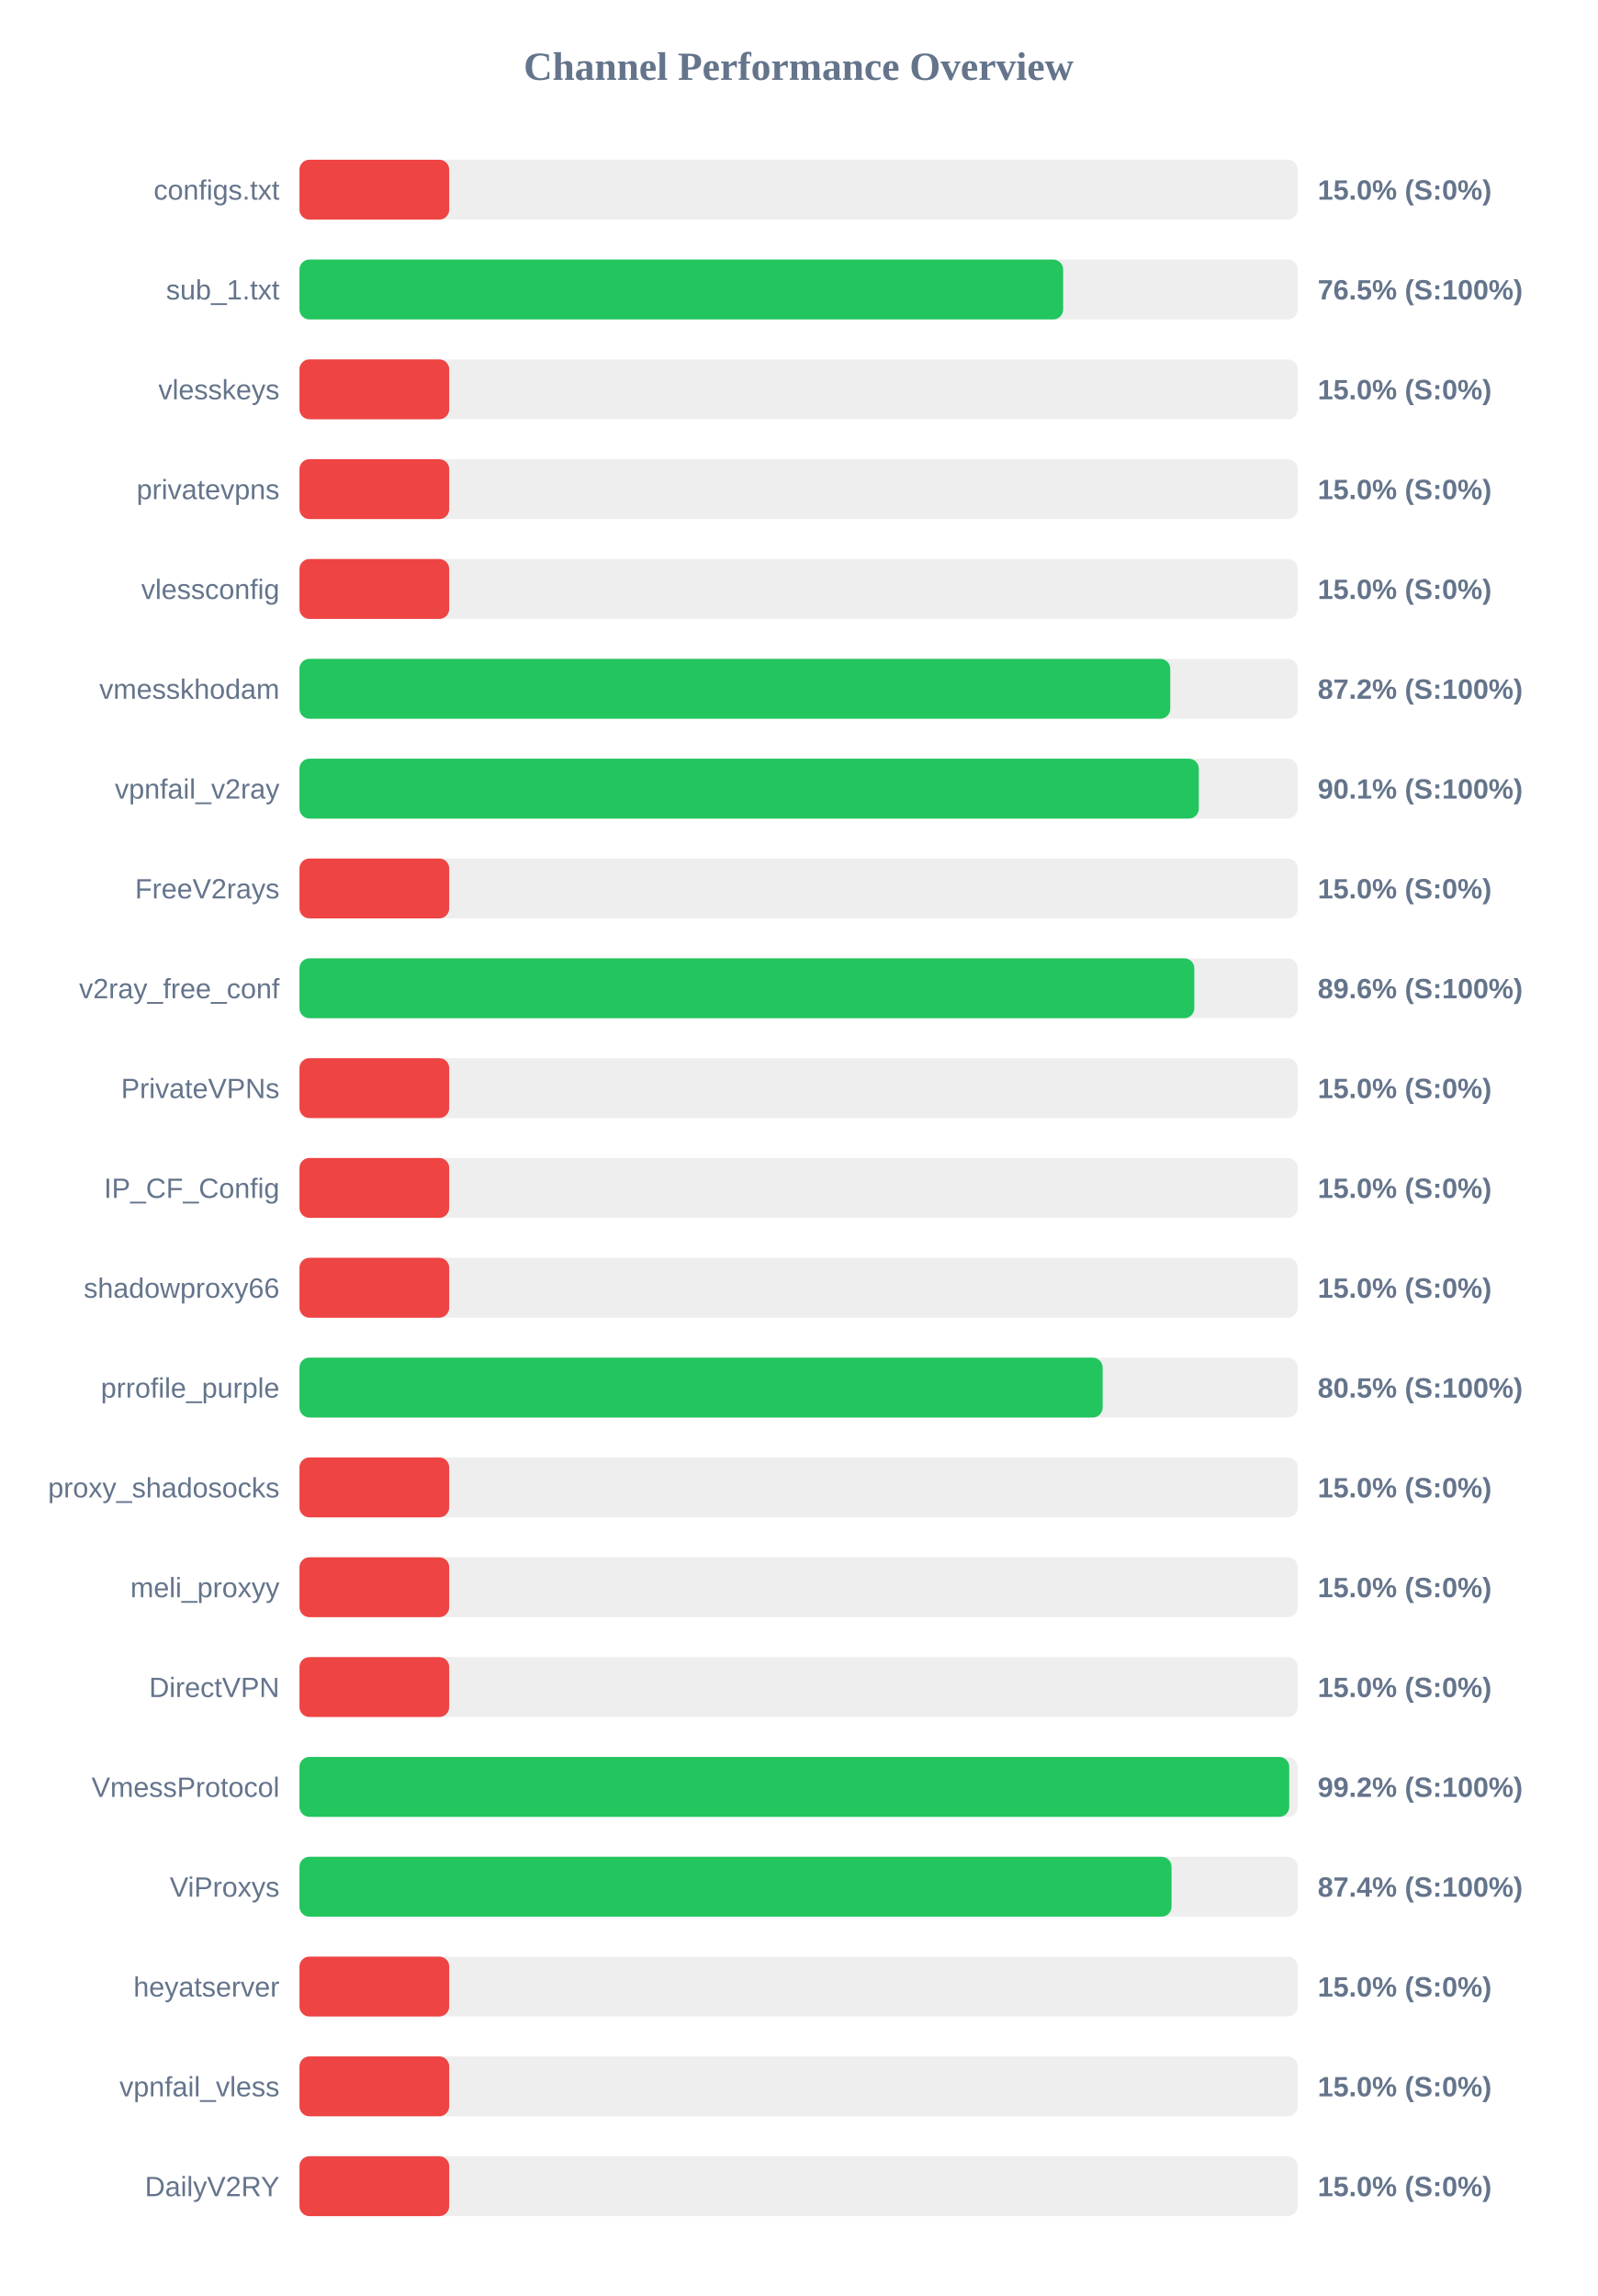
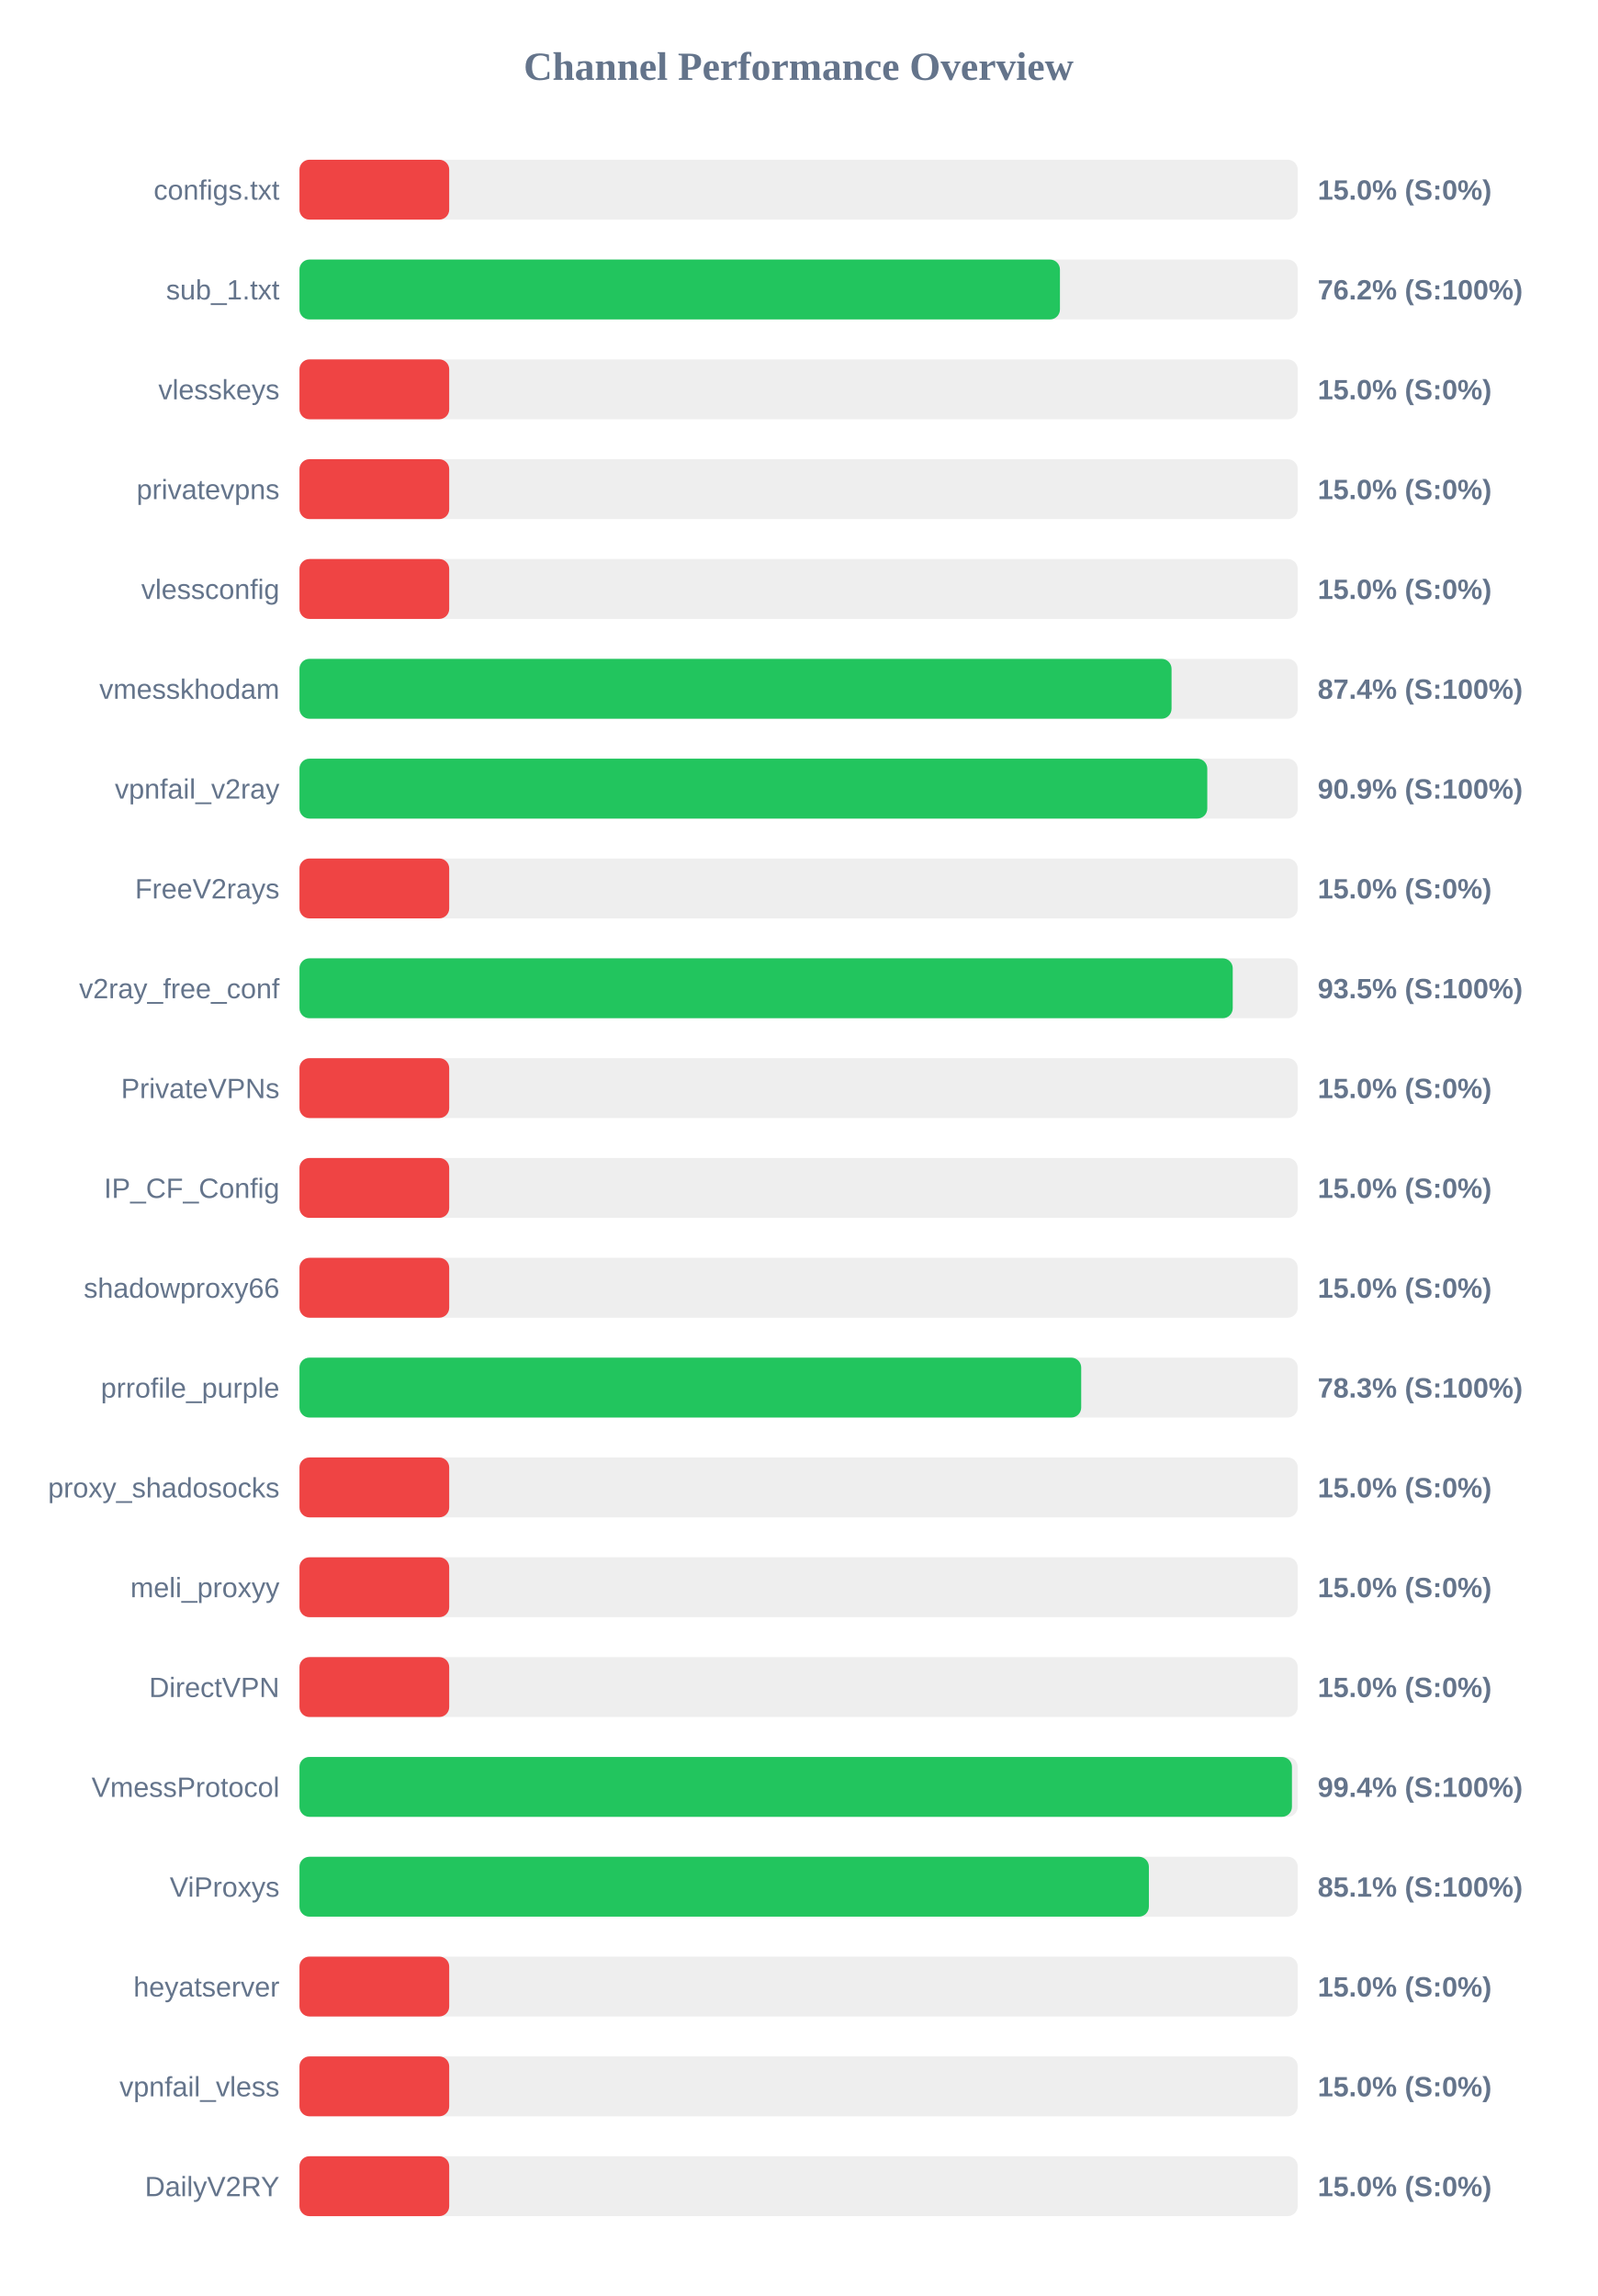
<svg xmlns="http://www.w3.org/2000/svg" width="800" height="1150" version="1.1">
  <style>
        .row { font: 14px Arial; fill: #64748b; }
        .score { font: bold 14px Arial; fill: #64748b; }
    </style>
  <text x="400" y="40" text-anchor="middle" font-size="20px" font-weight="bold" fill="#64748b">Channel Performance Overview</text>
  <rect x="150" y="80" width="500" height="30" fill="#eee" rx="5" />
  <rect x="150" y="80" width="75.0" height="30" fill="#ef4444" rx="5" />
  <text x="140" y="100" text-anchor="end" class="row">configs.txt</text>
  <text x="660" y="100" text-anchor="start" class="score">15.0% (S:0%)</text>
  <rect x="150" y="130" width="500" height="30" fill="#eee" rx="5" />
-   <rect x="150" y="130" width="382.5" height="30" fill="#22c55e" rx="5" />
+   <rect x="150" y="130" width="380.9" height="30" fill="#22c55e" rx="5" />
  <text x="140" y="150" text-anchor="end" class="row">sub_1.txt</text>
-   <text x="660" y="150" text-anchor="start" class="score">76.5% (S:100%)</text>
+   <text x="660" y="150" text-anchor="start" class="score">76.2% (S:100%)</text>
  <rect x="150" y="180" width="500" height="30" fill="#eee" rx="5" />
  <rect x="150" y="180" width="75.0" height="30" fill="#ef4444" rx="5" />
  <text x="140" y="200" text-anchor="end" class="row">vlesskeys</text>
  <text x="660" y="200" text-anchor="start" class="score">15.0% (S:0%)</text>
  <rect x="150" y="230" width="500" height="30" fill="#eee" rx="5" />
  <rect x="150" y="230" width="75.0" height="30" fill="#ef4444" rx="5" />
  <text x="140" y="250" text-anchor="end" class="row">privatevpns</text>
  <text x="660" y="250" text-anchor="start" class="score">15.0% (S:0%)</text>
  <rect x="150" y="280" width="500" height="30" fill="#eee" rx="5" />
  <rect x="150" y="280" width="75.0" height="30" fill="#ef4444" rx="5" />
  <text x="140" y="300" text-anchor="end" class="row">vlessconfig</text>
  <text x="660" y="300" text-anchor="start" class="score">15.0% (S:0%)</text>
  <rect x="150" y="330" width="500" height="30" fill="#eee" rx="5" />
-   <rect x="150" y="330" width="436.15" height="30" fill="#22c55e" rx="5" />
+   <rect x="150" y="330" width="436.8" height="30" fill="#22c55e" rx="5" />
  <text x="140" y="350" text-anchor="end" class="row">vmesskhodam</text>
-   <text x="660" y="350" text-anchor="start" class="score">87.2% (S:100%)</text>
+   <text x="660" y="350" text-anchor="start" class="score">87.4% (S:100%)</text>
  <rect x="150" y="380" width="500" height="30" fill="#eee" rx="5" />
-   <rect x="150" y="380" width="450.45" height="30" fill="#22c55e" rx="5" />
+   <rect x="150" y="380" width="454.7" height="30" fill="#22c55e" rx="5" />
  <text x="140" y="400" text-anchor="end" class="row">vpnfail_v2ray</text>
-   <text x="660" y="400" text-anchor="start" class="score">90.1% (S:100%)</text>
+   <text x="660" y="400" text-anchor="start" class="score">90.9% (S:100%)</text>
  <rect x="150" y="430" width="500" height="30" fill="#eee" rx="5" />
  <rect x="150" y="430" width="75.0" height="30" fill="#ef4444" rx="5" />
  <text x="140" y="450" text-anchor="end" class="row">FreeV2rays</text>
  <text x="660" y="450" text-anchor="start" class="score">15.0% (S:0%)</text>
  <rect x="150" y="480" width="500" height="30" fill="#eee" rx="5" />
-   <rect x="150" y="480" width="448.2" height="30" fill="#22c55e" rx="5" />
+   <rect x="150" y="480" width="467.45" height="30" fill="#22c55e" rx="5" />
  <text x="140" y="500" text-anchor="end" class="row">v2ray_free_conf</text>
-   <text x="660" y="500" text-anchor="start" class="score">89.6% (S:100%)</text>
+   <text x="660" y="500" text-anchor="start" class="score">93.5% (S:100%)</text>
  <rect x="150" y="530" width="500" height="30" fill="#eee" rx="5" />
  <rect x="150" y="530" width="75.0" height="30" fill="#ef4444" rx="5" />
  <text x="140" y="550" text-anchor="end" class="row">PrivateVPNs</text>
  <text x="660" y="550" text-anchor="start" class="score">15.0% (S:0%)</text>
  <rect x="150" y="580" width="500" height="30" fill="#eee" rx="5" />
  <rect x="150" y="580" width="75.0" height="30" fill="#ef4444" rx="5" />
  <text x="140" y="600" text-anchor="end" class="row">IP_CF_Config</text>
  <text x="660" y="600" text-anchor="start" class="score">15.0% (S:0%)</text>
  <rect x="150" y="630" width="500" height="30" fill="#eee" rx="5" />
  <rect x="150" y="630" width="75.0" height="30" fill="#ef4444" rx="5" />
  <text x="140" y="650" text-anchor="end" class="row">shadowproxy66</text>
  <text x="660" y="650" text-anchor="start" class="score">15.0% (S:0%)</text>
  <rect x="150" y="680" width="500" height="30" fill="#eee" rx="5" />
-   <rect x="150" y="680" width="402.3" height="30" fill="#22c55e" rx="5" />
+   <rect x="150" y="680" width="391.55" height="30" fill="#22c55e" rx="5" />
  <text x="140" y="700" text-anchor="end" class="row">prrofile_purple</text>
-   <text x="660" y="700" text-anchor="start" class="score">80.5% (S:100%)</text>
+   <text x="660" y="700" text-anchor="start" class="score">78.3% (S:100%)</text>
  <rect x="150" y="730" width="500" height="30" fill="#eee" rx="5" />
  <rect x="150" y="730" width="75.0" height="30" fill="#ef4444" rx="5" />
  <text x="140" y="750" text-anchor="end" class="row">proxy_shadosocks</text>
  <text x="660" y="750" text-anchor="start" class="score">15.0% (S:0%)</text>
  <rect x="150" y="780" width="500" height="30" fill="#eee" rx="5" />
  <rect x="150" y="780" width="75.0" height="30" fill="#ef4444" rx="5" />
  <text x="140" y="800" text-anchor="end" class="row">meli_proxyy</text>
  <text x="660" y="800" text-anchor="start" class="score">15.0% (S:0%)</text>
  <rect x="150" y="830" width="500" height="30" fill="#eee" rx="5" />
  <rect x="150" y="830" width="75.0" height="30" fill="#ef4444" rx="5" />
  <text x="140" y="850" text-anchor="end" class="row">DirectVPN</text>
  <text x="660" y="850" text-anchor="start" class="score">15.0% (S:0%)</text>
  <rect x="150" y="880" width="500" height="30" fill="#eee" rx="5" />
-   <rect x="150" y="880" width="495.75" height="30" fill="#22c55e" rx="5" />
+   <rect x="150" y="880" width="497.1" height="30" fill="#22c55e" rx="5" />
  <text x="140" y="900" text-anchor="end" class="row">VmessProtocol</text>
-   <text x="660" y="900" text-anchor="start" class="score">99.2% (S:100%)</text>
+   <text x="660" y="900" text-anchor="start" class="score">99.4% (S:100%)</text>
  <rect x="150" y="930" width="500" height="30" fill="#eee" rx="5" />
-   <rect x="150" y="930" width="436.8" height="30" fill="#22c55e" rx="5" />
+   <rect x="150" y="930" width="425.45" height="30" fill="#22c55e" rx="5" />
  <text x="140" y="950" text-anchor="end" class="row">ViProxys</text>
-   <text x="660" y="950" text-anchor="start" class="score">87.4% (S:100%)</text>
+   <text x="660" y="950" text-anchor="start" class="score">85.1% (S:100%)</text>
  <rect x="150" y="980" width="500" height="30" fill="#eee" rx="5" />
  <rect x="150" y="980" width="75.0" height="30" fill="#ef4444" rx="5" />
  <text x="140" y="1000" text-anchor="end" class="row">heyatserver</text>
  <text x="660" y="1000" text-anchor="start" class="score">15.0% (S:0%)</text>
  <rect x="150" y="1030" width="500" height="30" fill="#eee" rx="5" />
  <rect x="150" y="1030" width="75.0" height="30" fill="#ef4444" rx="5" />
  <text x="140" y="1050" text-anchor="end" class="row">vpnfail_vless</text>
  <text x="660" y="1050" text-anchor="start" class="score">15.0% (S:0%)</text>
  <rect x="150" y="1080" width="500" height="30" fill="#eee" rx="5" />
  <rect x="150" y="1080" width="75.0" height="30" fill="#ef4444" rx="5" />
  <text x="140" y="1100" text-anchor="end" class="row">DailyV2RY</text>
  <text x="660" y="1100" text-anchor="start" class="score">15.0% (S:0%)</text>
</svg>
